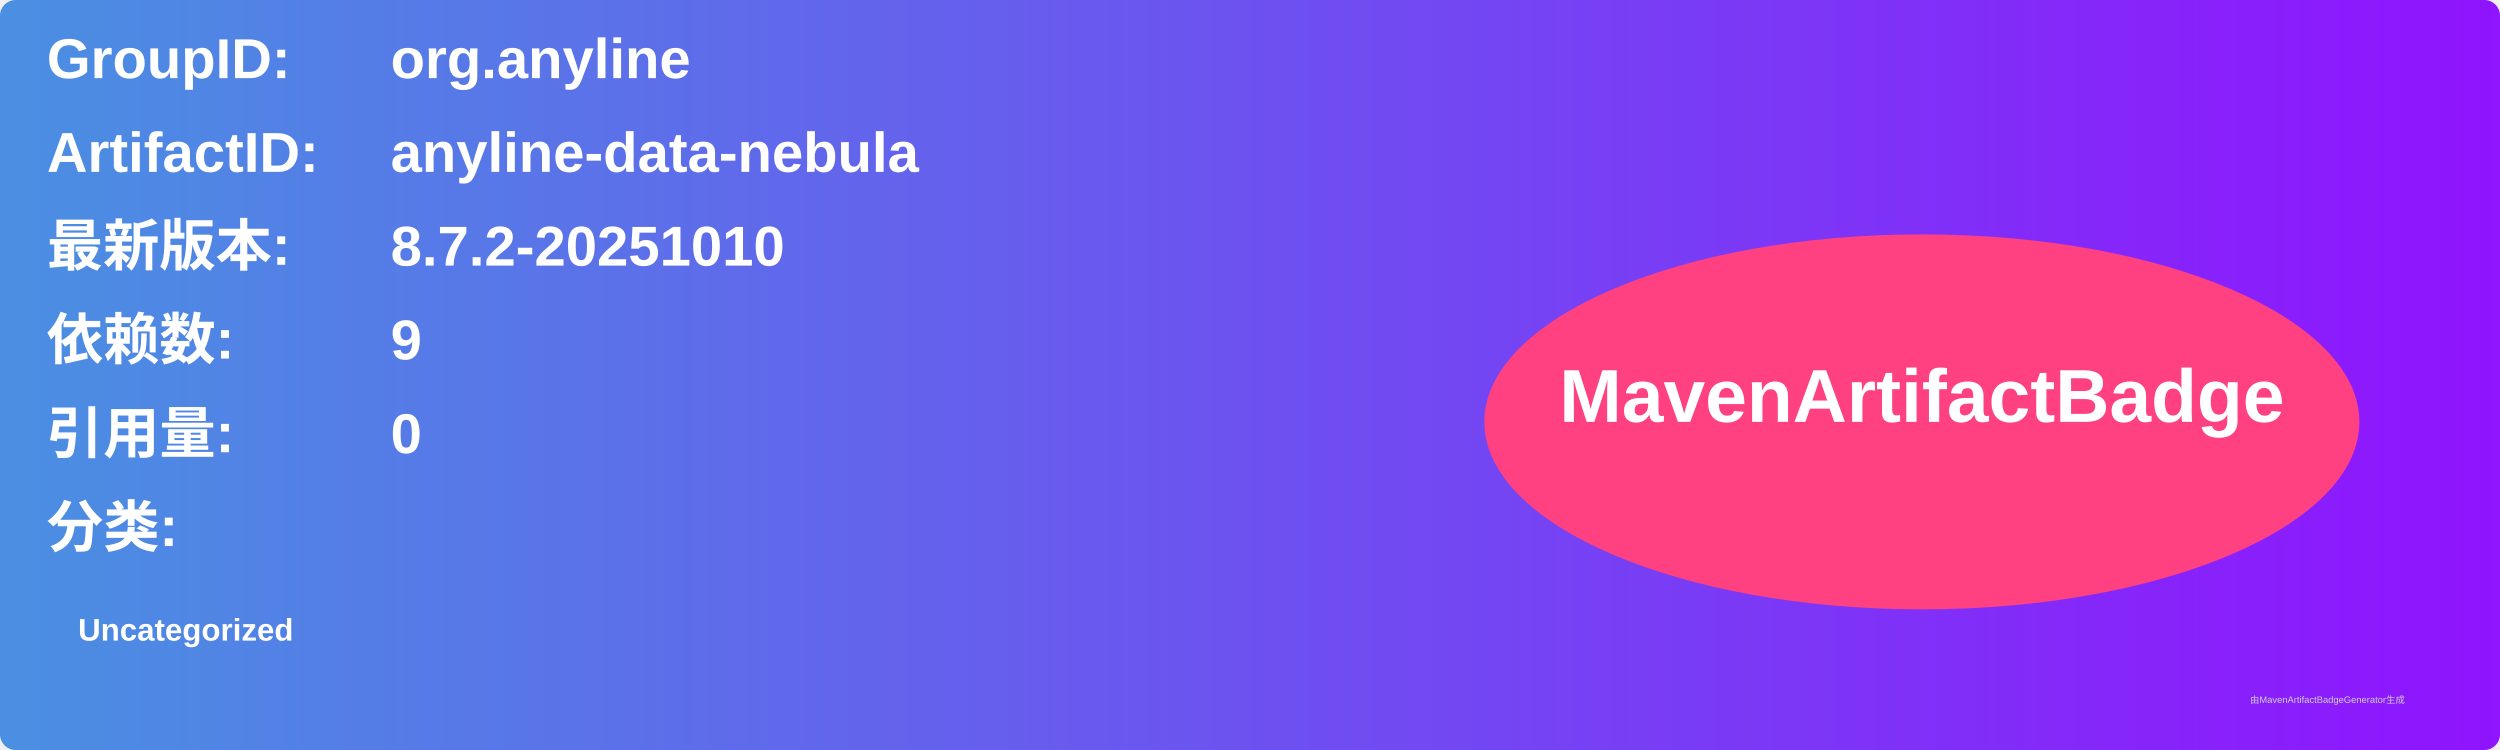
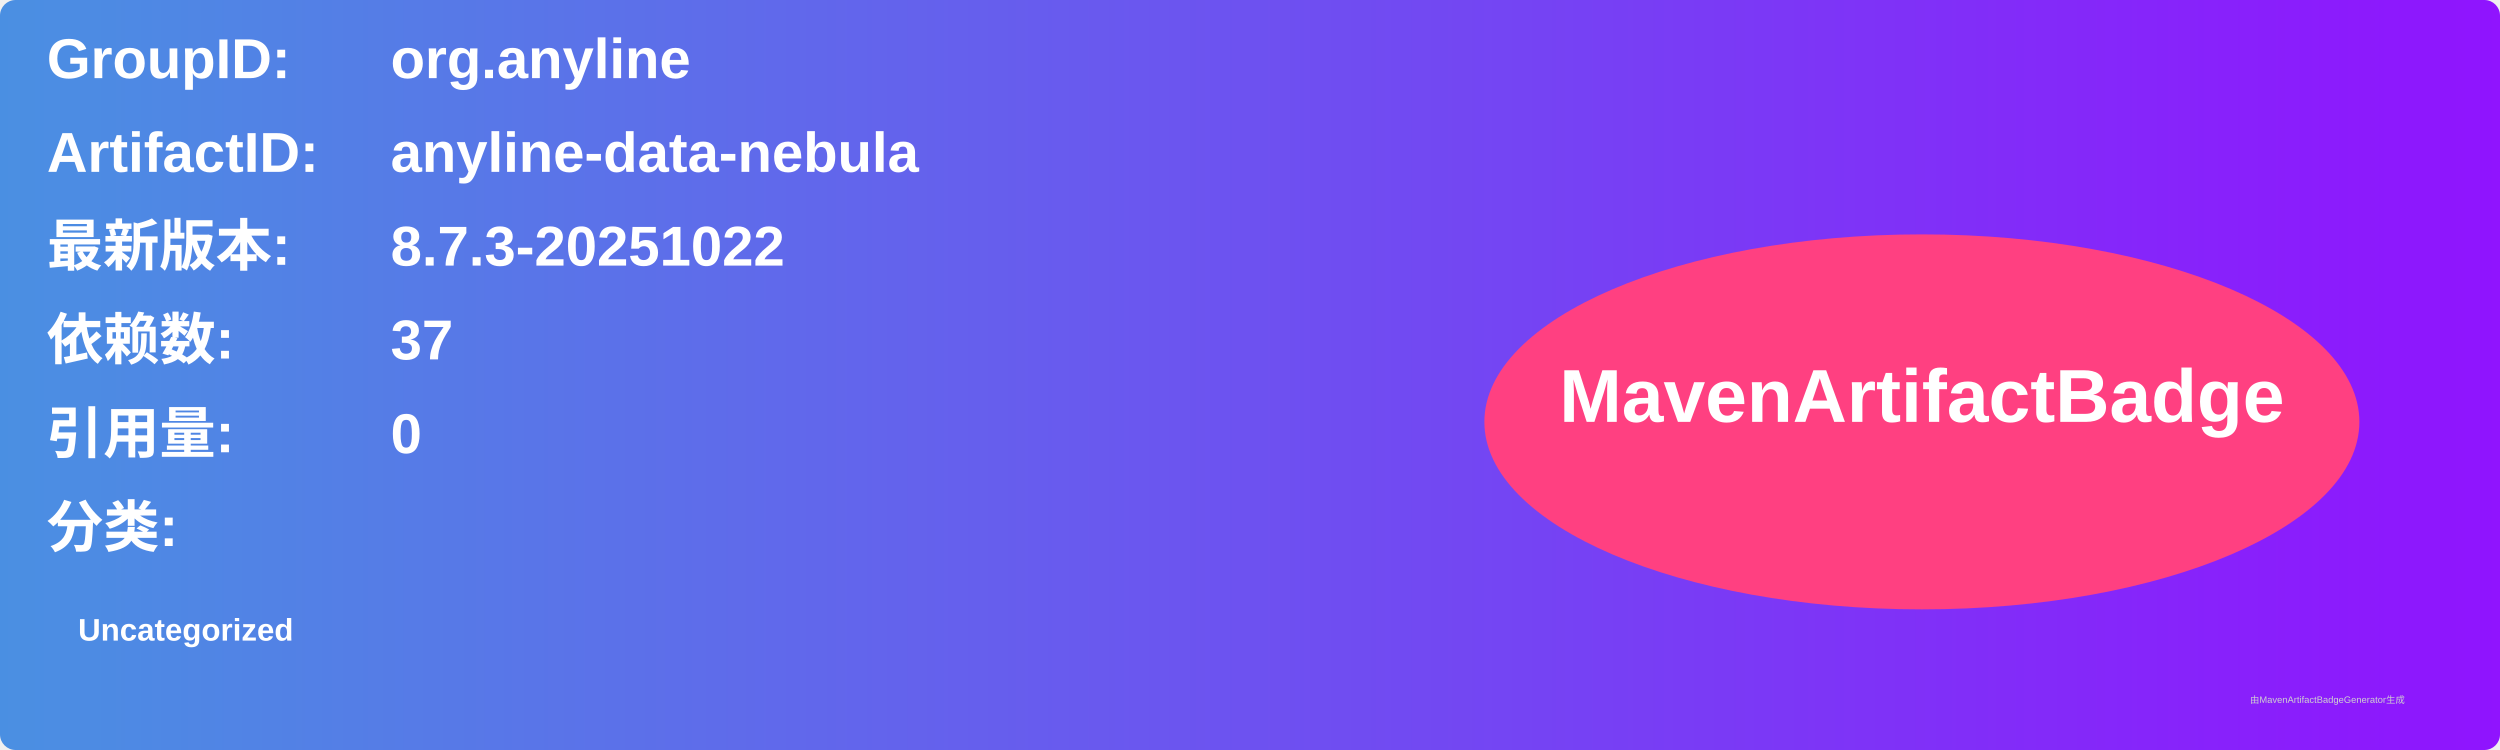
<svg xmlns="http://www.w3.org/2000/svg" width="800" height="240" viewBox="0 0 800 240">
  <linearGradient id="grad" x1="0%" y1="0%" x2="100%" y2="0%">
    <stop offset="0%" stop-color="#4a90e2" />
    <stop offset="100%" stop-color="#9013fe" />
  </linearGradient>
  <rect width="100%" height="100%" rx="5" ry="5" fill="url(#grad)" />
  <g transform="translate(15, 15)">
    <text x="0" y="10" font-family="Arial" font-size="18" fill="white" font-weight="bold" width="260">GroupID:</text>
    <text x="110" y="10" font-family="Arial" font-size="18" fill="white" font-weight="bold" width="460">org.anyline</text>
    <text x="0" y="40" font-family="Arial" font-size="18" fill="white" font-weight="bold" width="260">ArtifactID:</text>
    <text x="110" y="40" font-family="Arial" font-size="18" fill="white" font-weight="bold" width="460">anyline-data-nebula</text>
    <text x="0" y="70" font-family="Arial" font-size="18" fill="white" font-weight="bold">最新版本:</text>
    <text x="110" y="70" font-family="Arial" font-size="18" fill="white" font-weight="bold">
-       <tspan font-weight="bold">8.7.2-20251010</tspan>
+       <tspan font-weight="bold">8.7.3-20251022</tspan>
    </text>
    <text x="0" y="100" font-family="Arial" font-size="18" fill="white" font-weight="bold">依赖数: </text>
    <text x="110" y="100" font-family="Arial" font-size="18" fill="white">
-       <tspan font-weight="bold">9</tspan>
+       <tspan font-weight="bold">37</tspan>
    </text>
    <text x="0" y="130" font-family="Arial" font-size="18" fill="white" font-weight="bold">引用量: </text>
    <text x="110" y="130" font-family="Arial" font-size="18" fill="white">
      <tspan font-weight="bold">0</tspan>
    </text>
    <text x="0" y="160" font-family="Arial" font-size="18" fill="white" font-weight="bold">分类:</text>
    <text x="10" y="190" font-family="Arial" font-size="10" fill="white">
      <tspan font-weight="bold">Uncategorized</tspan>
    </text>
    <ellipse cx="600" cy="120" rx="140" ry="60" fill="#ff4081" />
    <text x="600" y="120" text-anchor="middle" font-family="Arial" font-size="24" fill="white" font-weight="bold">MavenArtifactBadge</text>
  </g>
  <text x="720" y="225" font-family="Arial" font-size="3" fill="#d0d0d0">由MavenArtifactBadgeGenerator生成</text>
</svg>
